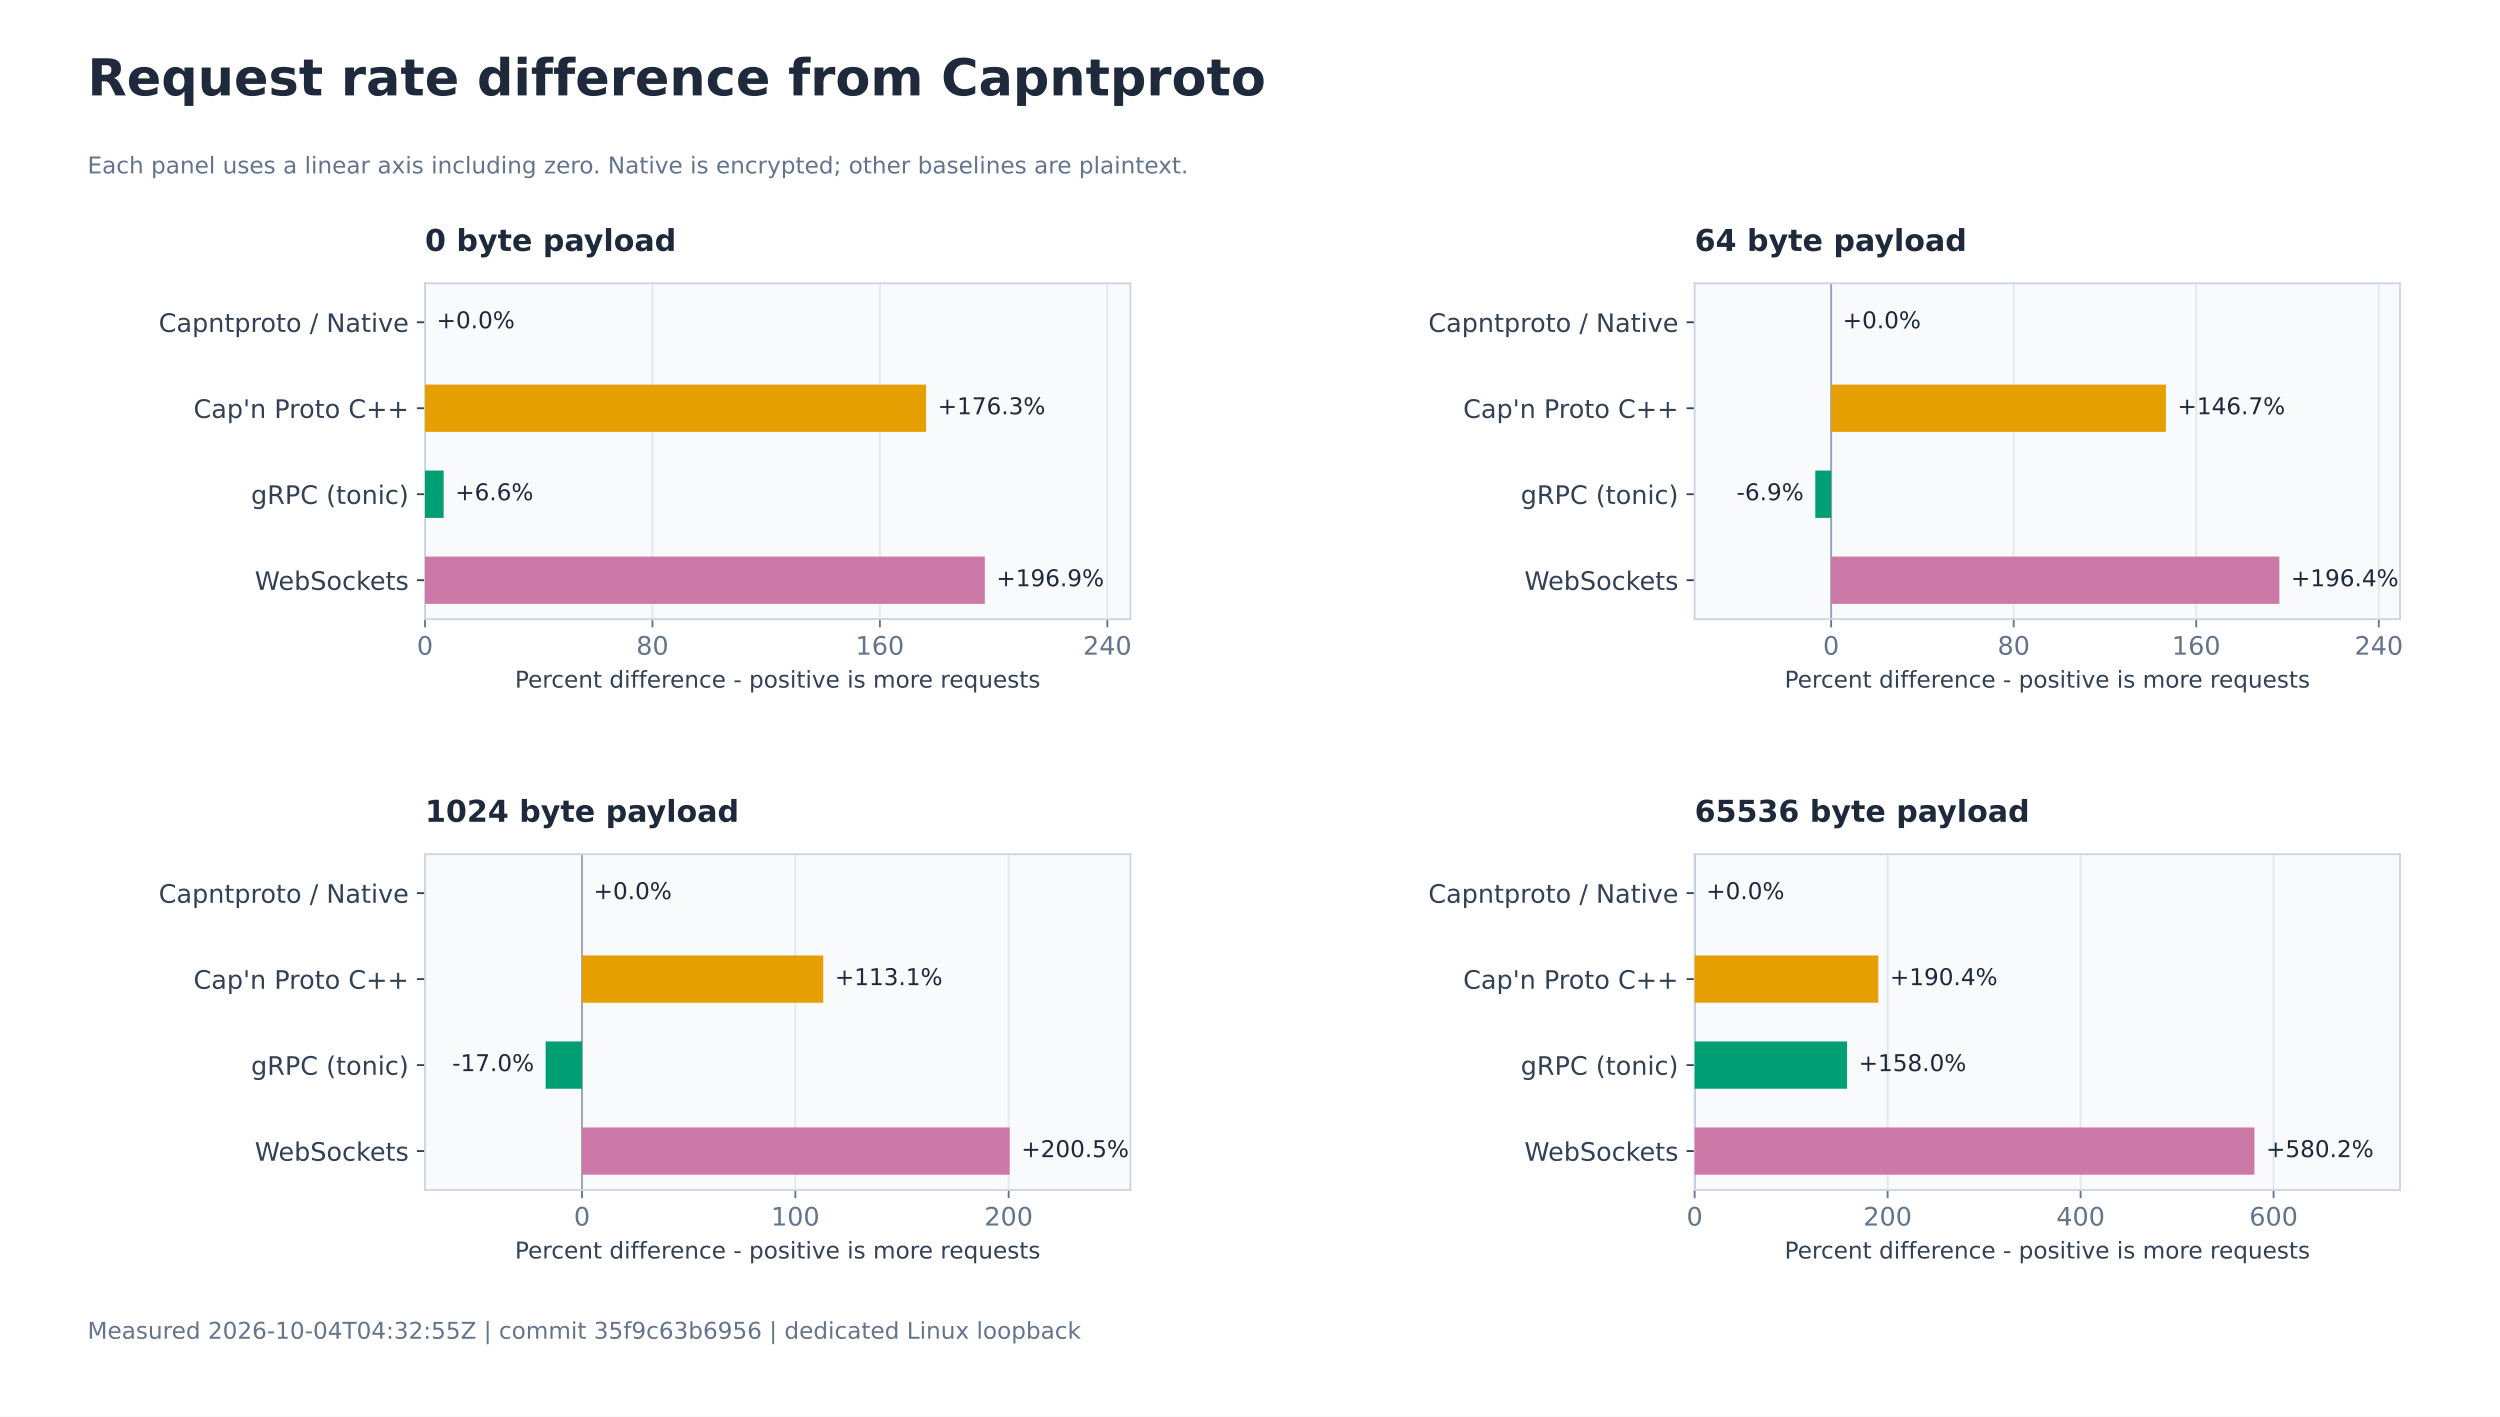
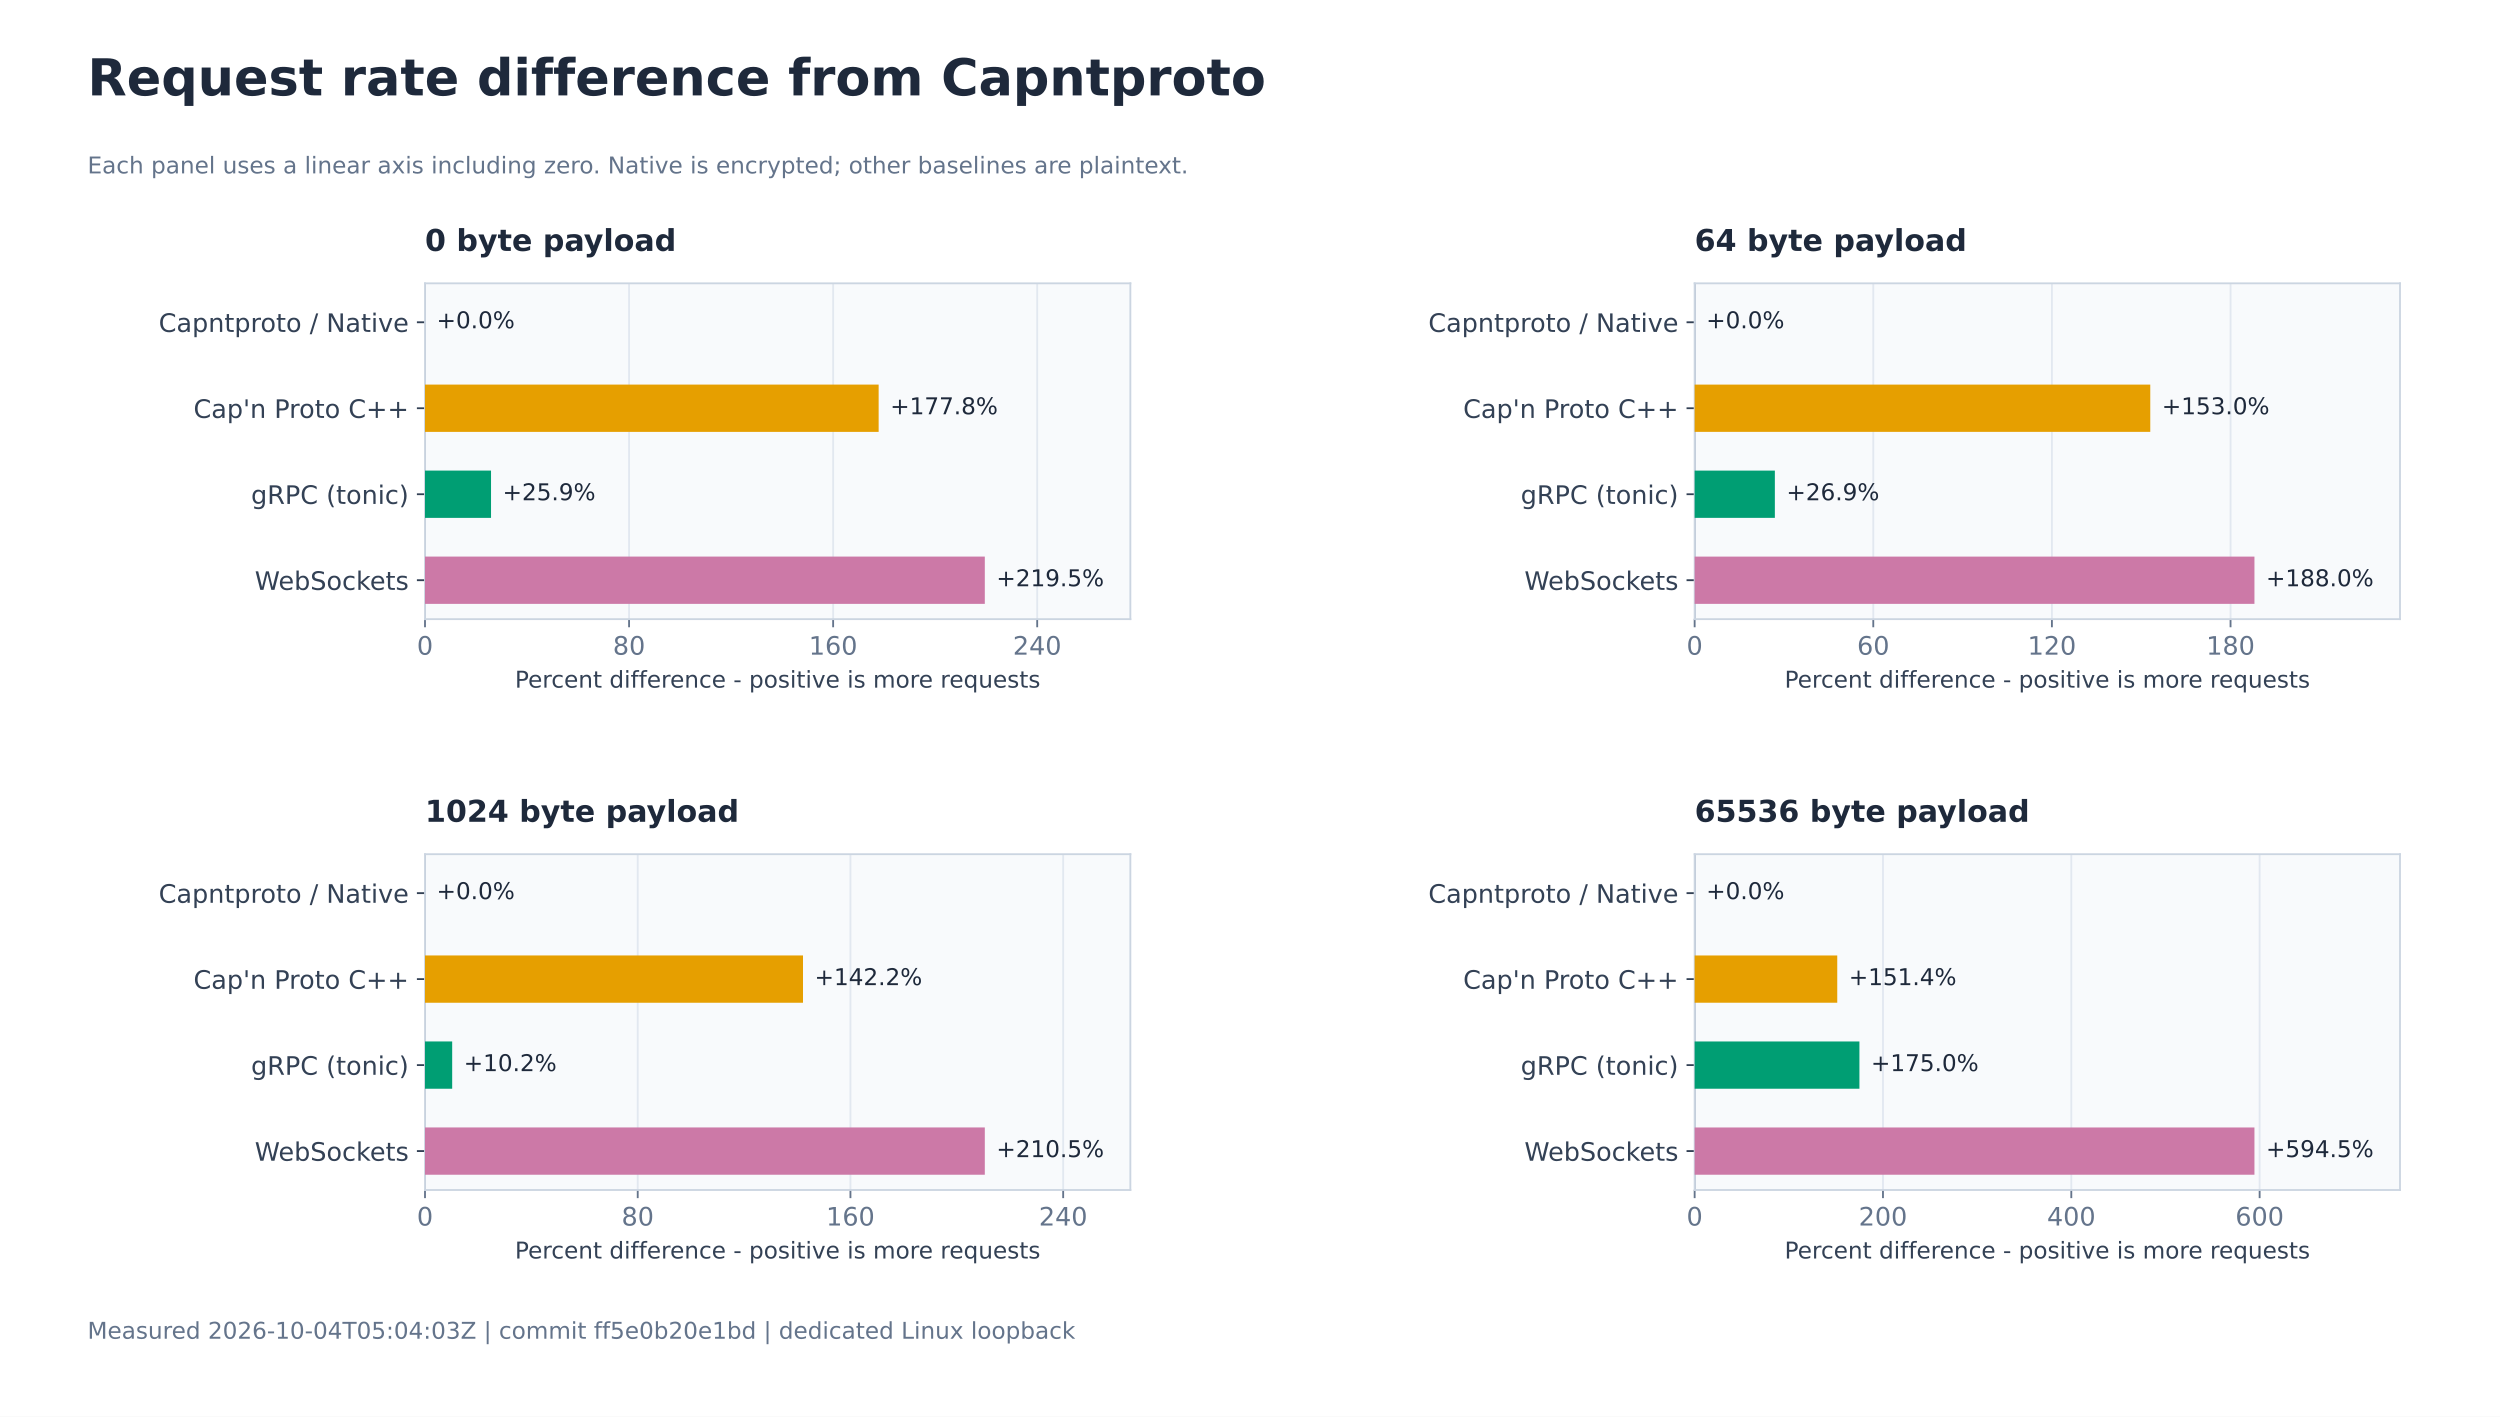
<svg xmlns="http://www.w3.org/2000/svg" xmlns:xlink="http://www.w3.org/1999/xlink" width="1080pt" height="612pt" viewBox="0 0 1080 612" version="1.1">
  <defs>
    <style type="text/css">*{stroke-linejoin: round; stroke-linecap: butt}</style>
  </defs>
  <g id="figure_1">
    <g id="patch_1">
      <path d="M 0 612 L 1080 612 L 1080 0 L 0 0 z " style="fill: #ffffff" />
    </g>
    <g id="axes_1">
      <g id="patch_2">
        <path d="M 183.6 267.467 L 488.314 267.467 L 488.314 122.4 L 183.6 122.4 z " style="fill: #f8fafc" />
      </g>
      <g id="matplotlib.axis_1">
        <g id="xtick_1">
          <g id="line2d_1">
            <path d="M 183.6 267.467 L 183.6 122.4 " clip-path="url(#p0cfa71c729)" style="fill: none; stroke: #e2e8f0; stroke-width: 0.8; stroke-linecap: square" />
          </g>
          <g id="line2d_2">
            <defs>
              <path id="md0d3c5b989" d="M 0 0 L 0 3.5 " style="stroke: #64748b; stroke-width: 0.8" />
            </defs>
            <g>
              <use xlink:href="#md0d3c5b989" x="183.6" y="267.467" style="fill: #64748b; stroke: #64748b; stroke-width: 0.8" />
            </g>
          </g>
          <g id="text_1">
            <text style="font-size: 11px; font-family: 'DejaVu Sans'; text-anchor: middle; fill: #64748b" x="183.6" y="282.824" transform="rotate(-0 183.6 282.8241)">0</text>
          </g>
        </g>
        <g id="xtick_2">
          <g id="line2d_3">
-             <path d="M 281.856 267.467 L 281.856 122.4 " clip-path="url(#p0cfa71c729)" style="fill: none; stroke: #e2e8f0; stroke-width: 0.8; stroke-linecap: square" />
+             <path d="M 271.756 267.467 L 271.756 122.4 " clip-path="url(#p0cfa71c729)" style="fill: none; stroke: #e2e8f0; stroke-width: 0.8; stroke-linecap: square" />
          </g>
          <g id="line2d_4">
            <g>
-               <use xlink:href="#md0d3c5b989" x="281.856" y="267.467" style="fill: #64748b; stroke: #64748b; stroke-width: 0.8" />
+               <use xlink:href="#md0d3c5b989" x="271.756" y="267.467" style="fill: #64748b; stroke: #64748b; stroke-width: 0.8" />
            </g>
          </g>
          <g id="text_2">
-             <text style="font-size: 11px; font-family: 'DejaVu Sans'; text-anchor: middle; fill: #64748b" x="281.856" y="282.824" transform="rotate(-0 281.8561 282.8241)">80</text>
+             <text style="font-size: 11px; font-family: 'DejaVu Sans'; text-anchor: middle; fill: #64748b" x="271.756" y="282.824" transform="rotate(-0 271.7562 282.8241)">80</text>
          </g>
        </g>
        <g id="xtick_3">
          <g id="line2d_5">
-             <path d="M 380.112 267.467 L 380.112 122.4 " clip-path="url(#p0cfa71c729)" style="fill: none; stroke: #e2e8f0; stroke-width: 0.8; stroke-linecap: square" />
+             <path d="M 359.912 267.467 L 359.912 122.4 " clip-path="url(#p0cfa71c729)" style="fill: none; stroke: #e2e8f0; stroke-width: 0.8; stroke-linecap: square" />
          </g>
          <g id="line2d_6">
            <g>
-               <use xlink:href="#md0d3c5b989" x="380.112" y="267.467" style="fill: #64748b; stroke: #64748b; stroke-width: 0.8" />
+               <use xlink:href="#md0d3c5b989" x="359.912" y="267.467" style="fill: #64748b; stroke: #64748b; stroke-width: 0.8" />
            </g>
          </g>
          <g id="text_3">
-             <text style="font-size: 11px; font-family: 'DejaVu Sans'; text-anchor: middle; fill: #64748b" x="380.112" y="282.824" transform="rotate(-0 380.1121 282.8241)">160</text>
+             <text style="font-size: 11px; font-family: 'DejaVu Sans'; text-anchor: middle; fill: #64748b" x="359.912" y="282.824" transform="rotate(-0 359.9123 282.8241)">160</text>
          </g>
        </g>
        <g id="xtick_4">
          <g id="line2d_7">
-             <path d="M 478.368 267.467 L 478.368 122.4 " clip-path="url(#p0cfa71c729)" style="fill: none; stroke: #e2e8f0; stroke-width: 0.8; stroke-linecap: square" />
+             <path d="M 448.069 267.467 L 448.069 122.4 " clip-path="url(#p0cfa71c729)" style="fill: none; stroke: #e2e8f0; stroke-width: 0.8; stroke-linecap: square" />
          </g>
          <g id="line2d_8">
            <g>
-               <use xlink:href="#md0d3c5b989" x="478.368" y="267.467" style="fill: #64748b; stroke: #64748b; stroke-width: 0.8" />
+               <use xlink:href="#md0d3c5b989" x="448.069" y="267.467" style="fill: #64748b; stroke: #64748b; stroke-width: 0.8" />
            </g>
          </g>
          <g id="text_4">
-             <text style="font-size: 11px; font-family: 'DejaVu Sans'; text-anchor: middle; fill: #64748b" x="478.368" y="282.824" transform="rotate(-0 478.3682 282.8241)">240</text>
+             <text style="font-size: 11px; font-family: 'DejaVu Sans'; text-anchor: middle; fill: #64748b" x="448.069" y="282.824" transform="rotate(-0 448.0685 282.8241)">240</text>
          </g>
        </g>
        <g id="text_5">
          <text style="font-size: 10px; font-family: 'DejaVu Sans'; text-anchor: middle; fill: #334155" x="335.957" y="297.065" transform="rotate(-0 335.9571 297.0651)">Percent difference - positive is more requests</text>
        </g>
      </g>
      <g id="matplotlib.axis_2">
        <g id="ytick_1">
          <g id="line2d_9">
            <defs>
              <path id="m27e6ce2fef" d="M 0 0 L -3.5 0 " style="stroke: #334155; stroke-width: 0.8" />
            </defs>
            <g>
              <use xlink:href="#m27e6ce2fef" x="183.6" y="139.21" style="fill: #334155; stroke: #334155; stroke-width: 0.8" />
            </g>
          </g>
          <g id="text_6">
            <text style="font-size: 11px; font-family: 'DejaVu Sans'; text-anchor: end; fill: #334155" x="176.6" y="143.389" transform="rotate(-0 176.6 143.389)">Capntproto / Native</text>
          </g>
        </g>
        <g id="ytick_2">
          <g id="line2d_10">
            <g>
              <use xlink:href="#m27e6ce2fef" x="183.6" y="176.359" style="fill: #334155; stroke: #334155; stroke-width: 0.8" />
            </g>
          </g>
          <g id="text_7">
            <text style="font-size: 11px; font-family: 'DejaVu Sans'; text-anchor: end; fill: #334155" x="176.6" y="180.538" transform="rotate(-0 176.6 180.5376)">Cap'n Proto C++</text>
          </g>
        </g>
        <g id="ytick_3">
          <g id="line2d_11">
            <g>
              <use xlink:href="#m27e6ce2fef" x="183.6" y="213.508" style="fill: #334155; stroke: #334155; stroke-width: 0.8" />
            </g>
          </g>
          <g id="text_8">
            <text style="font-size: 11px; font-family: 'DejaVu Sans'; text-anchor: end; fill: #334155" x="176.6" y="217.687" transform="rotate(-0 176.6 217.687)">gRPC (tonic)</text>
          </g>
        </g>
        <g id="ytick_4">
          <g id="line2d_12">
            <g>
              <use xlink:href="#m27e6ce2fef" x="183.6" y="250.657" style="fill: #334155; stroke: #334155; stroke-width: 0.8" />
            </g>
          </g>
          <g id="text_9">
            <text style="font-size: 11px; font-family: 'DejaVu Sans'; text-anchor: end; fill: #334155" x="176.6" y="254.836" transform="rotate(-0 176.6 254.8359)">WebSockets</text>
          </g>
        </g>
      </g>
      <g id="line2d_13">
        <path d="M 183.6 267.467 L 183.6 122.4 " clip-path="url(#p0cfa71c729)" style="fill: none; stroke: #94a3b8; stroke-width: 0.8; stroke-linecap: square" />
      </g>
      <g id="patch_3">
        <path d="M 183.6 267.467 L 183.6 122.4 " style="fill: none; stroke: #cbd5e1; stroke-width: 0.8; stroke-linejoin: miter; stroke-linecap: square" />
      </g>
      <g id="patch_4">
        <path d="M 488.314 267.467 L 488.314 122.4 " style="fill: none; stroke: #cbd5e1; stroke-width: 0.8; stroke-linejoin: miter; stroke-linecap: square" />
      </g>
      <g id="patch_5">
        <path d="M 183.6 267.467 L 488.314 267.467 " style="fill: none; stroke: #cbd5e1; stroke-width: 0.8; stroke-linejoin: miter; stroke-linecap: square" />
      </g>
      <g id="patch_6">
        <path d="M 183.6 122.4 L 488.314 122.4 " style="fill: none; stroke: #cbd5e1; stroke-width: 0.8; stroke-linejoin: miter; stroke-linecap: square" />
      </g>
      <g id="patch_7">
        <path d="M 183.6 128.994 L 183.6 128.994 L 183.6 149.426 L 183.6 149.426 z " clip-path="url(#p0cfa71c729)" style="fill: #0868d4" />
      </g>
      <g id="text_10">
        <text style="font-size: 10px; font-family: 'DejaVu Sans'; text-anchor: start; fill: #1e293b" x="188.6" y="141.808" transform="rotate(-0 188.6 141.8076)">+0.0%</text>
      </g>
      <g id="patch_8">
-         <path d="M 183.6 166.143 L 400.081 166.143 L 400.081 186.575 L 183.6 186.575 z " clip-path="url(#p0cfa71c729)" style="fill: #e69f00" />
+         <path d="M 183.6 166.143 L 379.574 166.143 L 379.574 186.575 L 183.6 186.575 z " clip-path="url(#p0cfa71c729)" style="fill: #e69f00" />
      </g>
      <g id="text_11">
-         <text style="font-size: 10px; font-family: 'DejaVu Sans'; text-anchor: start; fill: #1e293b" x="405.081" y="178.957" transform="rotate(-0 405.0807 178.9565)">+176.3%</text>
+         <text style="font-size: 10px; font-family: 'DejaVu Sans'; text-anchor: start; fill: #1e293b" x="384.574" y="178.957" transform="rotate(-0 384.5743 178.9565)">+177.8%</text>
      </g>
      <g id="patch_9">
-         <path d="M 183.6 203.292 L 191.653 203.292 L 191.653 223.724 L 183.6 223.724 z " clip-path="url(#p0cfa71c729)" style="fill: #009e73" />
+         <path d="M 183.6 203.292 L 212.124 203.292 L 212.124 223.724 L 183.6 223.724 z " clip-path="url(#p0cfa71c729)" style="fill: #009e73" />
      </g>
      <g id="text_12">
-         <text style="font-size: 10px; font-family: 'DejaVu Sans'; text-anchor: start; fill: #1e293b" x="196.653" y="216.105" transform="rotate(-0 196.6531 216.1055)">+6.6%</text>
+         <text style="font-size: 10px; font-family: 'DejaVu Sans'; text-anchor: start; fill: #1e293b" x="217.124" y="216.105" transform="rotate(-0 217.1237 216.1055)">+25.9%</text>
      </g>
      <g id="patch_10">
        <path d="M 183.6 240.441 L 425.437 240.441 L 425.437 260.873 L 183.6 260.873 z " clip-path="url(#p0cfa71c729)" style="fill: #cc79a7" />
      </g>
      <g id="text_13">
-         <text style="font-size: 10px; font-family: 'DejaVu Sans'; text-anchor: start; fill: #1e293b" x="430.437" y="253.254" transform="rotate(-0 430.4367 253.2544)">+196.9%</text>
+         <text style="font-size: 10px; font-family: 'DejaVu Sans'; text-anchor: start; fill: #1e293b" x="430.437" y="253.254" transform="rotate(-0 430.4367 253.2544)">+219.5%</text>
      </g>
      <g id="text_14">
        <text style="font-weight: 700; font-size: 13px; font-family: 'DejaVu Sans'; text-anchor: start; fill: #1e293b" x="183.6" y="108.4" transform="rotate(-0 183.6 108.4)">0 byte payload</text>
      </g>
    </g>
    <g id="axes_2">
      <g id="patch_11">
        <path d="M 732.086 267.467 L 1036.8 267.467 L 1036.8 122.4 L 732.086 122.4 z " style="fill: #f8fafc" />
      </g>
      <g id="matplotlib.axis_3">
        <g id="xtick_5">
          <g id="line2d_14">
-             <path d="M 791.049 267.467 L 791.049 122.4 " clip-path="url(#padd5ec7564)" style="fill: none; stroke: #e2e8f0; stroke-width: 0.8; stroke-linecap: square" />
+             <path d="M 732.086 267.467 L 732.086 122.4 " clip-path="url(#padd5ec7564)" style="fill: none; stroke: #e2e8f0; stroke-width: 0.8; stroke-linecap: square" />
          </g>
          <g id="line2d_15">
            <g>
-               <use xlink:href="#md0d3c5b989" x="791.049" y="267.467" style="fill: #64748b; stroke: #64748b; stroke-width: 0.8" />
+               <use xlink:href="#md0d3c5b989" x="732.086" y="267.467" style="fill: #64748b; stroke: #64748b; stroke-width: 0.8" />
            </g>
          </g>
          <g id="text_15">
-             <text style="font-size: 11px; font-family: 'DejaVu Sans'; text-anchor: middle; fill: #64748b" x="791.049" y="282.824" transform="rotate(-0 791.0495 282.8241)">0</text>
+             <text style="font-size: 11px; font-family: 'DejaVu Sans'; text-anchor: middle; fill: #64748b" x="732.086" y="282.824" transform="rotate(-0 732.0857 282.8241)">0</text>
          </g>
        </g>
        <g id="xtick_6">
          <g id="line2d_16">
-             <path d="M 869.914 267.467 L 869.914 122.4 " clip-path="url(#padd5ec7564)" style="fill: none; stroke: #e2e8f0; stroke-width: 0.8; stroke-linecap: square" />
+             <path d="M 809.256 267.467 L 809.256 122.4 " clip-path="url(#padd5ec7564)" style="fill: none; stroke: #e2e8f0; stroke-width: 0.8; stroke-linecap: square" />
          </g>
          <g id="line2d_17">
            <g>
-               <use xlink:href="#md0d3c5b989" x="869.914" y="267.467" style="fill: #64748b; stroke: #64748b; stroke-width: 0.8" />
+               <use xlink:href="#md0d3c5b989" x="809.256" y="267.467" style="fill: #64748b; stroke: #64748b; stroke-width: 0.8" />
            </g>
          </g>
          <g id="text_16">
-             <text style="font-size: 11px; font-family: 'DejaVu Sans'; text-anchor: middle; fill: #64748b" x="869.914" y="282.824" transform="rotate(-0 869.9135 282.8241)">80</text>
+             <text style="font-size: 11px; font-family: 'DejaVu Sans'; text-anchor: middle; fill: #64748b" x="809.256" y="282.824" transform="rotate(-0 809.2557 282.8241)">60</text>
          </g>
        </g>
        <g id="xtick_7">
          <g id="line2d_18">
-             <path d="M 948.778 267.467 L 948.778 122.4 " clip-path="url(#padd5ec7564)" style="fill: none; stroke: #e2e8f0; stroke-width: 0.8; stroke-linecap: square" />
+             <path d="M 886.426 267.467 L 886.426 122.4 " clip-path="url(#padd5ec7564)" style="fill: none; stroke: #e2e8f0; stroke-width: 0.8; stroke-linecap: square" />
          </g>
          <g id="line2d_19">
            <g>
-               <use xlink:href="#md0d3c5b989" x="948.778" y="267.467" style="fill: #64748b; stroke: #64748b; stroke-width: 0.8" />
+               <use xlink:href="#md0d3c5b989" x="886.426" y="267.467" style="fill: #64748b; stroke: #64748b; stroke-width: 0.8" />
            </g>
          </g>
          <g id="text_17">
-             <text style="font-size: 11px; font-family: 'DejaVu Sans'; text-anchor: middle; fill: #64748b" x="948.778" y="282.824" transform="rotate(-0 948.7776 282.8241)">160</text>
+             <text style="font-size: 11px; font-family: 'DejaVu Sans'; text-anchor: middle; fill: #64748b" x="886.426" y="282.824" transform="rotate(-0 886.4257 282.8241)">120</text>
          </g>
        </g>
        <g id="xtick_8">
          <g id="line2d_20">
-             <path d="M 1027.642 267.467 L 1027.642 122.4 " clip-path="url(#padd5ec7564)" style="fill: none; stroke: #e2e8f0; stroke-width: 0.8; stroke-linecap: square" />
+             <path d="M 963.596 267.467 L 963.596 122.4 " clip-path="url(#padd5ec7564)" style="fill: none; stroke: #e2e8f0; stroke-width: 0.8; stroke-linecap: square" />
          </g>
          <g id="line2d_21">
            <g>
-               <use xlink:href="#md0d3c5b989" x="1027.642" y="267.467" style="fill: #64748b; stroke: #64748b; stroke-width: 0.8" />
+               <use xlink:href="#md0d3c5b989" x="963.596" y="267.467" style="fill: #64748b; stroke: #64748b; stroke-width: 0.8" />
            </g>
          </g>
          <g id="text_18">
-             <text style="font-size: 11px; font-family: 'DejaVu Sans'; text-anchor: middle; fill: #64748b" x="1027.642" y="282.824" transform="rotate(-0 1027.642 282.8241)">240</text>
+             <text style="font-size: 11px; font-family: 'DejaVu Sans'; text-anchor: middle; fill: #64748b" x="963.596" y="282.824" transform="rotate(-0 963.5956 282.8241)">180</text>
          </g>
        </g>
        <g id="text_19">
          <text style="font-size: 10px; font-family: 'DejaVu Sans'; text-anchor: middle; fill: #334155" x="884.443" y="297.065" transform="rotate(-0 884.4429 297.0651)">Percent difference - positive is more requests</text>
        </g>
      </g>
      <g id="matplotlib.axis_4">
        <g id="ytick_5">
          <g id="line2d_22">
            <g>
              <use xlink:href="#m27e6ce2fef" x="732.086" y="139.21" style="fill: #334155; stroke: #334155; stroke-width: 0.8" />
            </g>
          </g>
          <g id="text_20">
            <text style="font-size: 11px; font-family: 'DejaVu Sans'; text-anchor: end; fill: #334155" x="725.086" y="143.389" transform="rotate(-0 725.0857 143.389)">Capntproto / Native</text>
          </g>
        </g>
        <g id="ytick_6">
          <g id="line2d_23">
            <g>
              <use xlink:href="#m27e6ce2fef" x="732.086" y="176.359" style="fill: #334155; stroke: #334155; stroke-width: 0.8" />
            </g>
          </g>
          <g id="text_21">
            <text style="font-size: 11px; font-family: 'DejaVu Sans'; text-anchor: end; fill: #334155" x="725.086" y="180.538" transform="rotate(-0 725.0857 180.5376)">Cap'n Proto C++</text>
          </g>
        </g>
        <g id="ytick_7">
          <g id="line2d_24">
            <g>
              <use xlink:href="#m27e6ce2fef" x="732.086" y="213.508" style="fill: #334155; stroke: #334155; stroke-width: 0.8" />
            </g>
          </g>
          <g id="text_22">
            <text style="font-size: 11px; font-family: 'DejaVu Sans'; text-anchor: end; fill: #334155" x="725.086" y="217.687" transform="rotate(-0 725.0857 217.687)">gRPC (tonic)</text>
          </g>
        </g>
        <g id="ytick_8">
          <g id="line2d_25">
            <g>
              <use xlink:href="#m27e6ce2fef" x="732.086" y="250.657" style="fill: #334155; stroke: #334155; stroke-width: 0.8" />
            </g>
          </g>
          <g id="text_23">
            <text style="font-size: 11px; font-family: 'DejaVu Sans'; text-anchor: end; fill: #334155" x="725.086" y="254.836" transform="rotate(-0 725.0857 254.8359)">WebSockets</text>
          </g>
        </g>
      </g>
      <g id="line2d_26">
-         <path d="M 791.049 267.467 L 791.049 122.4 " clip-path="url(#padd5ec7564)" style="fill: none; stroke: #94a3b8; stroke-width: 0.8; stroke-linecap: square" />
+         <path d="M 732.086 267.467 L 732.086 122.4 " clip-path="url(#padd5ec7564)" style="fill: none; stroke: #94a3b8; stroke-width: 0.8; stroke-linecap: square" />
      </g>
      <g id="patch_12">
        <path d="M 732.086 267.467 L 732.086 122.4 " style="fill: none; stroke: #cbd5e1; stroke-width: 0.8; stroke-linejoin: miter; stroke-linecap: square" />
      </g>
      <g id="patch_13">
        <path d="M 1036.8 267.467 L 1036.8 122.4 " style="fill: none; stroke: #cbd5e1; stroke-width: 0.8; stroke-linejoin: miter; stroke-linecap: square" />
      </g>
      <g id="patch_14">
        <path d="M 732.086 267.467 L 1036.8 267.467 " style="fill: none; stroke: #cbd5e1; stroke-width: 0.8; stroke-linejoin: miter; stroke-linecap: square" />
      </g>
      <g id="patch_15">
        <path d="M 732.086 122.4 L 1036.8 122.4 " style="fill: none; stroke: #cbd5e1; stroke-width: 0.8; stroke-linejoin: miter; stroke-linecap: square" />
      </g>
      <g id="patch_16">
-         <path d="M 791.049 128.994 L 791.049 128.994 L 791.049 149.426 L 791.049 149.426 z " clip-path="url(#padd5ec7564)" style="fill: #0868d4" />
+         <path d="M 732.086 128.994 L 732.086 128.994 L 732.086 149.426 L 732.086 149.426 z " clip-path="url(#padd5ec7564)" style="fill: #0868d4" />
      </g>
      <g id="text_24">
-         <text style="font-size: 10px; font-family: 'DejaVu Sans'; text-anchor: start; fill: #1e293b" x="796.049" y="141.808" transform="rotate(-0 796.0495 141.8076)">+0.0%</text>
+         <text style="font-size: 10px; font-family: 'DejaVu Sans'; text-anchor: start; fill: #1e293b" x="737.086" y="141.808" transform="rotate(-0 737.0857 141.8076)">+0.0%</text>
      </g>
      <g id="patch_17">
-         <path d="M 791.049 166.143 L 935.667 166.143 L 935.667 186.575 L 791.049 186.575 z " clip-path="url(#padd5ec7564)" style="fill: #e69f00" />
+         <path d="M 732.086 166.143 L 928.918 166.143 L 928.918 186.575 L 732.086 186.575 z " clip-path="url(#padd5ec7564)" style="fill: #e69f00" />
      </g>
      <g id="text_25">
-         <text style="font-size: 10px; font-family: 'DejaVu Sans'; text-anchor: start; fill: #1e293b" x="940.667" y="178.957" transform="rotate(-0 940.6667 178.9565)">+146.7%</text>
+         <text style="font-size: 10px; font-family: 'DejaVu Sans'; text-anchor: start; fill: #1e293b" x="933.918" y="178.957" transform="rotate(-0 933.9183 178.9565)">+153.0%</text>
      </g>
      <g id="patch_18">
-         <path d="M 791.049 203.292 L 784.208 203.292 L 784.208 223.724 L 791.049 223.724 z " clip-path="url(#padd5ec7564)" style="fill: #009e73" />
+         <path d="M 732.086 203.292 L 766.74 203.292 L 766.74 223.724 L 732.086 223.724 z " clip-path="url(#padd5ec7564)" style="fill: #009e73" />
      </g>
      <g id="text_26">
-         <text style="font-size: 10px; font-family: 'DejaVu Sans'; text-anchor: end; fill: #1e293b" x="779.208" y="216.105" transform="rotate(-0 779.2079 216.1055)">-6.9%</text>
+         <text style="font-size: 10px; font-family: 'DejaVu Sans'; text-anchor: start; fill: #1e293b" x="771.74" y="216.105" transform="rotate(-0 771.7397 216.1055)">+26.9%</text>
      </g>
      <g id="patch_19">
-         <path d="M 791.049 240.441 L 984.678 240.441 L 984.678 260.873 L 791.049 260.873 z " clip-path="url(#padd5ec7564)" style="fill: #cc79a7" />
+         <path d="M 732.086 240.441 L 973.922 240.441 L 973.922 260.873 L 732.086 260.873 z " clip-path="url(#padd5ec7564)" style="fill: #cc79a7" />
      </g>
      <g id="text_27">
-         <text style="font-size: 10px; font-family: 'DejaVu Sans'; text-anchor: start; fill: #1e293b" x="989.678" y="253.254" transform="rotate(-0 989.6778 253.2544)">+196.4%</text>
+         <text style="font-size: 10px; font-family: 'DejaVu Sans'; text-anchor: start; fill: #1e293b" x="978.922" y="253.254" transform="rotate(-0 978.9224 253.2544)">+188.0%</text>
      </g>
      <g id="text_28">
        <text style="font-weight: 700; font-size: 13px; font-family: 'DejaVu Sans'; text-anchor: start; fill: #1e293b" x="732.086" y="108.4" transform="rotate(-0 732.0857 108.4)">64 byte payload</text>
      </g>
    </g>
    <g id="axes_3">
      <g id="patch_20">
        <path d="M 183.6 514.08 L 488.314 514.08 L 488.314 369.013 L 183.6 369.013 z " style="fill: #f8fafc" />
      </g>
      <g id="matplotlib.axis_5">
        <g id="xtick_9">
          <g id="line2d_27">
-             <path d="M 251.428 514.08 L 251.428 369.013 " clip-path="url(#p8341cd0aa1)" style="fill: none; stroke: #e2e8f0; stroke-width: 0.8; stroke-linecap: square" />
+             <path d="M 183.6 514.08 L 183.6 369.013 " clip-path="url(#p8341cd0aa1)" style="fill: none; stroke: #e2e8f0; stroke-width: 0.8; stroke-linecap: square" />
          </g>
          <g id="line2d_28">
            <g>
-               <use xlink:href="#md0d3c5b989" x="251.428" y="514.08" style="fill: #64748b; stroke: #64748b; stroke-width: 0.8" />
+               <use xlink:href="#md0d3c5b989" x="183.6" y="514.08" style="fill: #64748b; stroke: #64748b; stroke-width: 0.8" />
            </g>
          </g>
          <g id="text_29">
-             <text style="font-size: 11px; font-family: 'DejaVu Sans'; text-anchor: middle; fill: #64748b" x="251.428" y="529.437" transform="rotate(-0 251.4283 529.4374)">0</text>
+             <text style="font-size: 11px; font-family: 'DejaVu Sans'; text-anchor: middle; fill: #64748b" x="183.6" y="529.437" transform="rotate(-0 183.6 529.4374)">0</text>
          </g>
        </g>
        <g id="xtick_10">
          <g id="line2d_29">
-             <path d="M 343.586 514.08 L 343.586 369.013 " clip-path="url(#p8341cd0aa1)" style="fill: none; stroke: #e2e8f0; stroke-width: 0.8; stroke-linecap: square" />
+             <path d="M 275.497 514.08 L 275.497 369.013 " clip-path="url(#p8341cd0aa1)" style="fill: none; stroke: #e2e8f0; stroke-width: 0.8; stroke-linecap: square" />
          </g>
          <g id="line2d_30">
            <g>
-               <use xlink:href="#md0d3c5b989" x="343.586" y="514.08" style="fill: #64748b; stroke: #64748b; stroke-width: 0.8" />
+               <use xlink:href="#md0d3c5b989" x="275.497" y="514.08" style="fill: #64748b; stroke: #64748b; stroke-width: 0.8" />
            </g>
          </g>
          <g id="text_30">
-             <text style="font-size: 11px; font-family: 'DejaVu Sans'; text-anchor: middle; fill: #64748b" x="343.586" y="529.437" transform="rotate(-0 343.5865 529.4374)">100</text>
+             <text style="font-size: 11px; font-family: 'DejaVu Sans'; text-anchor: middle; fill: #64748b" x="275.497" y="529.437" transform="rotate(-0 275.4969 529.4374)">80</text>
          </g>
        </g>
        <g id="xtick_11">
          <g id="line2d_31">
-             <path d="M 435.745 514.08 L 435.745 369.013 " clip-path="url(#p8341cd0aa1)" style="fill: none; stroke: #e2e8f0; stroke-width: 0.8; stroke-linecap: square" />
+             <path d="M 367.394 514.08 L 367.394 369.013 " clip-path="url(#p8341cd0aa1)" style="fill: none; stroke: #e2e8f0; stroke-width: 0.8; stroke-linecap: square" />
          </g>
          <g id="line2d_32">
            <g>
-               <use xlink:href="#md0d3c5b989" x="435.745" y="514.08" style="fill: #64748b; stroke: #64748b; stroke-width: 0.8" />
+               <use xlink:href="#md0d3c5b989" x="367.394" y="514.08" style="fill: #64748b; stroke: #64748b; stroke-width: 0.8" />
            </g>
          </g>
          <g id="text_31">
-             <text style="font-size: 11px; font-family: 'DejaVu Sans'; text-anchor: middle; fill: #64748b" x="435.745" y="529.437" transform="rotate(-0 435.7446 529.4374)">200</text>
-           </g>
-         </g>
-         <g id="text_32">
+             <text style="font-size: 11px; font-family: 'DejaVu Sans'; text-anchor: middle; fill: #64748b" x="367.394" y="529.437" transform="rotate(-0 367.3938 529.4374)">160</text>
+           </g>
+         </g>
+         <g id="xtick_12">
+           <g id="line2d_33">
+             <path d="M 459.291 514.08 L 459.291 369.013 " clip-path="url(#p8341cd0aa1)" style="fill: none; stroke: #e2e8f0; stroke-width: 0.8; stroke-linecap: square" />
+           </g>
+           <g id="line2d_34">
+             <g>
+               <use xlink:href="#md0d3c5b989" x="459.291" y="514.08" style="fill: #64748b; stroke: #64748b; stroke-width: 0.8" />
+             </g>
+           </g>
+           <g id="text_32">
+             <text style="font-size: 11px; font-family: 'DejaVu Sans'; text-anchor: middle; fill: #64748b" x="459.291" y="529.437" transform="rotate(-0 459.2907 529.4374)">240</text>
+           </g>
+         </g>
+         <g id="text_33">
          <text style="font-size: 10px; font-family: 'DejaVu Sans'; text-anchor: middle; fill: #334155" x="335.957" y="543.678" transform="rotate(-0 335.9571 543.6784)">Percent difference - positive is more requests</text>
        </g>
      </g>
      <g id="matplotlib.axis_6">
        <g id="ytick_9">
-           <g id="line2d_33">
+           <g id="line2d_35">
            <g>
              <use xlink:href="#m27e6ce2fef" x="183.6" y="385.823" style="fill: #334155; stroke: #334155; stroke-width: 0.8" />
            </g>
          </g>
-           <g id="text_33">
+           <g id="text_34">
            <text style="font-size: 11px; font-family: 'DejaVu Sans'; text-anchor: end; fill: #334155" x="176.6" y="390.002" transform="rotate(-0 176.6 390.0024)">Capntproto / Native</text>
          </g>
        </g>
        <g id="ytick_10">
-           <g id="line2d_34">
+           <g id="line2d_36">
            <g>
              <use xlink:href="#m27e6ce2fef" x="183.6" y="422.972" style="fill: #334155; stroke: #334155; stroke-width: 0.8" />
            </g>
          </g>
-           <g id="text_34">
+           <g id="text_35">
            <text style="font-size: 11px; font-family: 'DejaVu Sans'; text-anchor: end; fill: #334155" x="176.6" y="427.151" transform="rotate(-0 176.6 427.1509)">Cap'n Proto C++</text>
          </g>
        </g>
        <g id="ytick_11">
-           <g id="line2d_35">
+           <g id="line2d_37">
            <g>
              <use xlink:href="#m27e6ce2fef" x="183.6" y="460.121" style="fill: #334155; stroke: #334155; stroke-width: 0.8" />
            </g>
          </g>
-           <g id="text_35">
+           <g id="text_36">
            <text style="font-size: 11px; font-family: 'DejaVu Sans'; text-anchor: end; fill: #334155" x="176.6" y="464.3" transform="rotate(-0 176.6 464.3003)">gRPC (tonic)</text>
          </g>
        </g>
        <g id="ytick_12">
-           <g id="line2d_36">
+           <g id="line2d_38">
            <g>
              <use xlink:href="#m27e6ce2fef" x="183.6" y="497.27" style="fill: #334155; stroke: #334155; stroke-width: 0.8" />
            </g>
          </g>
-           <g id="text_36">
+           <g id="text_37">
            <text style="font-size: 11px; font-family: 'DejaVu Sans'; text-anchor: end; fill: #334155" x="176.6" y="501.449" transform="rotate(-0 176.6 501.4492)">WebSockets</text>
          </g>
        </g>
      </g>
-       <g id="line2d_37">
-         <path d="M 251.428 514.08 L 251.428 369.013 " clip-path="url(#p8341cd0aa1)" style="fill: none; stroke: #94a3b8; stroke-width: 0.8; stroke-linecap: square" />
+       <g id="line2d_39">
+         <path d="M 183.6 514.08 L 183.6 369.013 " clip-path="url(#p8341cd0aa1)" style="fill: none; stroke: #94a3b8; stroke-width: 0.8; stroke-linecap: square" />
      </g>
      <g id="patch_21">
        <path d="M 183.6 514.08 L 183.6 369.013 " style="fill: none; stroke: #cbd5e1; stroke-width: 0.8; stroke-linejoin: miter; stroke-linecap: square" />
      </g>
      <g id="patch_22">
        <path d="M 488.314 514.08 L 488.314 369.013 " style="fill: none; stroke: #cbd5e1; stroke-width: 0.8; stroke-linejoin: miter; stroke-linecap: square" />
      </g>
      <g id="patch_23">
        <path d="M 183.6 514.08 L 488.314 514.08 " style="fill: none; stroke: #cbd5e1; stroke-width: 0.8; stroke-linejoin: miter; stroke-linecap: square" />
      </g>
      <g id="patch_24">
        <path d="M 183.6 369.013 L 488.314 369.013 " style="fill: none; stroke: #cbd5e1; stroke-width: 0.8; stroke-linejoin: miter; stroke-linecap: square" />
      </g>
      <g id="patch_25">
-         <path d="M 251.428 375.607 L 251.428 375.607 L 251.428 396.039 L 251.428 396.039 z " clip-path="url(#p8341cd0aa1)" style="fill: #0868d4" />
-       </g>
-       <g id="text_37">
-         <text style="font-size: 10px; font-family: 'DejaVu Sans'; text-anchor: start; fill: #1e293b" x="256.428" y="388.421" transform="rotate(-0 256.4283 388.4209)">+0.0%</text>
+         <path d="M 183.6 375.607 L 183.6 375.607 L 183.6 396.039 L 183.6 396.039 z " clip-path="url(#p8341cd0aa1)" style="fill: #0868d4" />
+       </g>
+       <g id="text_38">
+         <text style="font-size: 10px; font-family: 'DejaVu Sans'; text-anchor: start; fill: #1e293b" x="188.6" y="388.421" transform="rotate(-0 188.6 388.4209)">+0.0%</text>
      </g>
      <g id="patch_26">
-         <path d="M 251.428 412.756 L 355.663 412.756 L 355.663 433.188 L 251.428 433.188 z " clip-path="url(#p8341cd0aa1)" style="fill: #e69f00" />
-       </g>
-       <g id="text_38">
-         <text style="font-size: 10px; font-family: 'DejaVu Sans'; text-anchor: start; fill: #1e293b" x="360.663" y="425.57" transform="rotate(-0 360.6631 425.5698)">+113.1%</text>
+         <path d="M 183.6 412.756 L 346.898 412.756 L 346.898 433.188 L 183.6 433.188 z " clip-path="url(#p8341cd0aa1)" style="fill: #e69f00" />
+       </g>
+       <g id="text_39">
+         <text style="font-size: 10px; font-family: 'DejaVu Sans'; text-anchor: start; fill: #1e293b" x="351.898" y="425.57" transform="rotate(-0 351.8979 425.5698)">+142.2%</text>
      </g>
      <g id="patch_27">
-         <path d="M 251.428 449.905 L 235.722 449.905 L 235.722 470.337 L 251.428 470.337 z " clip-path="url(#p8341cd0aa1)" style="fill: #009e73" />
-       </g>
-       <g id="text_39">
-         <text style="font-size: 10px; font-family: 'DejaVu Sans'; text-anchor: end; fill: #1e293b" x="230.722" y="462.719" transform="rotate(-0 230.7222 462.7188)">-17.0%</text>
+         <path d="M 183.6 449.905 L 195.344 449.905 L 195.344 470.337 L 183.6 470.337 z " clip-path="url(#p8341cd0aa1)" style="fill: #009e73" />
+       </g>
+       <g id="text_40">
+         <text style="font-size: 10px; font-family: 'DejaVu Sans'; text-anchor: start; fill: #1e293b" x="200.344" y="462.719" transform="rotate(-0 200.3445 462.7188)">+10.2%</text>
      </g>
      <g id="patch_28">
-         <path d="M 251.428 487.054 L 436.192 487.054 L 436.192 507.486 L 251.428 507.486 z " clip-path="url(#p8341cd0aa1)" style="fill: #cc79a7" />
-       </g>
-       <g id="text_40">
-         <text style="font-size: 10px; font-family: 'DejaVu Sans'; text-anchor: start; fill: #1e293b" x="441.192" y="499.868" transform="rotate(-0 441.1921 499.8678)">+200.5%</text>
+         <path d="M 183.6 487.054 L 425.437 487.054 L 425.437 507.486 L 183.6 507.486 z " clip-path="url(#p8341cd0aa1)" style="fill: #cc79a7" />
      </g>
      <g id="text_41">
+         <text style="font-size: 10px; font-family: 'DejaVu Sans'; text-anchor: start; fill: #1e293b" x="430.437" y="499.868" transform="rotate(-0 430.4367 499.8678)">+210.5%</text>
+       </g>
+       <g id="text_42">
        <text style="font-weight: 700; font-size: 13px; font-family: 'DejaVu Sans'; text-anchor: start; fill: #1e293b" x="183.6" y="355.013" transform="rotate(-0 183.6 355.0133)">1024 byte payload</text>
      </g>
    </g>
    <g id="axes_4">
      <g id="patch_29">
        <path d="M 732.086 514.08 L 1036.8 514.08 L 1036.8 369.013 L 732.086 369.013 z " style="fill: #f8fafc" />
      </g>
      <g id="matplotlib.axis_7">
-         <g id="xtick_12">
-           <g id="line2d_38">
-             <path d="M 732.086 514.08 L 732.086 369.013 " clip-path="url(#pae717a11ae)" style="fill: none; stroke: #e2e8f0; stroke-width: 0.8; stroke-linecap: square" />
-           </g>
-           <g id="line2d_39">
-             <g>
-               <use xlink:href="#md0d3c5b989" x="732.086" y="514.08" style="fill: #64748b; stroke: #64748b; stroke-width: 0.8" />
-             </g>
-           </g>
-           <g id="text_42">
-             <text style="font-size: 11px; font-family: 'DejaVu Sans'; text-anchor: middle; fill: #64748b" x="732.086" y="529.437" transform="rotate(-0 732.0857 529.4374)">0</text>
-           </g>
-         </g>
        <g id="xtick_13">
          <g id="line2d_40">
-             <path d="M 815.454 514.08 L 815.454 369.013 " clip-path="url(#pae717a11ae)" style="fill: none; stroke: #e2e8f0; stroke-width: 0.8; stroke-linecap: square" />
+             <path d="M 732.086 514.08 L 732.086 369.013 " clip-path="url(#pae717a11ae)" style="fill: none; stroke: #e2e8f0; stroke-width: 0.8; stroke-linecap: square" />
          </g>
          <g id="line2d_41">
            <g>
-               <use xlink:href="#md0d3c5b989" x="815.454" y="514.08" style="fill: #64748b; stroke: #64748b; stroke-width: 0.8" />
+               <use xlink:href="#md0d3c5b989" x="732.086" y="514.08" style="fill: #64748b; stroke: #64748b; stroke-width: 0.8" />
            </g>
          </g>
          <g id="text_43">
-             <text style="font-size: 11px; font-family: 'DejaVu Sans'; text-anchor: middle; fill: #64748b" x="815.454" y="529.437" transform="rotate(-0 815.4536 529.4374)">200</text>
+             <text style="font-size: 11px; font-family: 'DejaVu Sans'; text-anchor: middle; fill: #64748b" x="732.086" y="529.437" transform="rotate(-0 732.0857 529.4374)">0</text>
          </g>
        </g>
        <g id="xtick_14">
          <g id="line2d_42">
-             <path d="M 898.821 514.08 L 898.821 369.013 " clip-path="url(#pae717a11ae)" style="fill: none; stroke: #e2e8f0; stroke-width: 0.8; stroke-linecap: square" />
+             <path d="M 813.444 514.08 L 813.444 369.013 " clip-path="url(#pae717a11ae)" style="fill: none; stroke: #e2e8f0; stroke-width: 0.8; stroke-linecap: square" />
          </g>
          <g id="line2d_43">
            <g>
-               <use xlink:href="#md0d3c5b989" x="898.821" y="514.08" style="fill: #64748b; stroke: #64748b; stroke-width: 0.8" />
+               <use xlink:href="#md0d3c5b989" x="813.444" y="514.08" style="fill: #64748b; stroke: #64748b; stroke-width: 0.8" />
            </g>
          </g>
          <g id="text_44">
-             <text style="font-size: 11px; font-family: 'DejaVu Sans'; text-anchor: middle; fill: #64748b" x="898.821" y="529.437" transform="rotate(-0 898.8215 529.4374)">400</text>
+             <text style="font-size: 11px; font-family: 'DejaVu Sans'; text-anchor: middle; fill: #64748b" x="813.444" y="529.437" transform="rotate(-0 813.4439 529.4374)">200</text>
          </g>
        </g>
        <g id="xtick_15">
          <g id="line2d_44">
-             <path d="M 982.189 514.08 L 982.189 369.013 " clip-path="url(#pae717a11ae)" style="fill: none; stroke: #e2e8f0; stroke-width: 0.8; stroke-linecap: square" />
+             <path d="M 894.802 514.08 L 894.802 369.013 " clip-path="url(#pae717a11ae)" style="fill: none; stroke: #e2e8f0; stroke-width: 0.8; stroke-linecap: square" />
          </g>
          <g id="line2d_45">
            <g>
-               <use xlink:href="#md0d3c5b989" x="982.189" y="514.08" style="fill: #64748b; stroke: #64748b; stroke-width: 0.8" />
+               <use xlink:href="#md0d3c5b989" x="894.802" y="514.08" style="fill: #64748b; stroke: #64748b; stroke-width: 0.8" />
            </g>
          </g>
          <g id="text_45">
-             <text style="font-size: 11px; font-family: 'DejaVu Sans'; text-anchor: middle; fill: #64748b" x="982.189" y="529.437" transform="rotate(-0 982.1894 529.4374)">600</text>
-           </g>
-         </g>
-         <g id="text_46">
+             <text style="font-size: 11px; font-family: 'DejaVu Sans'; text-anchor: middle; fill: #64748b" x="894.802" y="529.437" transform="rotate(-0 894.802 529.4374)">400</text>
+           </g>
+         </g>
+         <g id="xtick_16">
+           <g id="line2d_46">
+             <path d="M 976.16 514.08 L 976.16 369.013 " clip-path="url(#pae717a11ae)" style="fill: none; stroke: #e2e8f0; stroke-width: 0.8; stroke-linecap: square" />
+           </g>
+           <g id="line2d_47">
+             <g>
+               <use xlink:href="#md0d3c5b989" x="976.16" y="514.08" style="fill: #64748b; stroke: #64748b; stroke-width: 0.8" />
+             </g>
+           </g>
+           <g id="text_46">
+             <text style="font-size: 11px; font-family: 'DejaVu Sans'; text-anchor: middle; fill: #64748b" x="976.16" y="529.437" transform="rotate(-0 976.1602 529.4374)">600</text>
+           </g>
+         </g>
+         <g id="text_47">
          <text style="font-size: 10px; font-family: 'DejaVu Sans'; text-anchor: middle; fill: #334155" x="884.443" y="543.678" transform="rotate(-0 884.4429 543.6784)">Percent difference - positive is more requests</text>
        </g>
      </g>
      <g id="matplotlib.axis_8">
        <g id="ytick_13">
-           <g id="line2d_46">
+           <g id="line2d_48">
            <g>
              <use xlink:href="#m27e6ce2fef" x="732.086" y="385.823" style="fill: #334155; stroke: #334155; stroke-width: 0.8" />
            </g>
          </g>
-           <g id="text_47">
+           <g id="text_48">
            <text style="font-size: 11px; font-family: 'DejaVu Sans'; text-anchor: end; fill: #334155" x="725.086" y="390.002" transform="rotate(-0 725.0857 390.0024)">Capntproto / Native</text>
          </g>
        </g>
        <g id="ytick_14">
-           <g id="line2d_47">
+           <g id="line2d_49">
            <g>
              <use xlink:href="#m27e6ce2fef" x="732.086" y="422.972" style="fill: #334155; stroke: #334155; stroke-width: 0.8" />
            </g>
          </g>
-           <g id="text_48">
+           <g id="text_49">
            <text style="font-size: 11px; font-family: 'DejaVu Sans'; text-anchor: end; fill: #334155" x="725.086" y="427.151" transform="rotate(-0 725.0857 427.1509)">Cap'n Proto C++</text>
          </g>
        </g>
        <g id="ytick_15">
-           <g id="line2d_48">
+           <g id="line2d_50">
            <g>
              <use xlink:href="#m27e6ce2fef" x="732.086" y="460.121" style="fill: #334155; stroke: #334155; stroke-width: 0.8" />
            </g>
          </g>
-           <g id="text_49">
+           <g id="text_50">
            <text style="font-size: 11px; font-family: 'DejaVu Sans'; text-anchor: end; fill: #334155" x="725.086" y="464.3" transform="rotate(-0 725.0857 464.3003)">gRPC (tonic)</text>
          </g>
        </g>
        <g id="ytick_16">
-           <g id="line2d_49">
+           <g id="line2d_51">
            <g>
              <use xlink:href="#m27e6ce2fef" x="732.086" y="497.27" style="fill: #334155; stroke: #334155; stroke-width: 0.8" />
            </g>
          </g>
-           <g id="text_50">
+           <g id="text_51">
            <text style="font-size: 11px; font-family: 'DejaVu Sans'; text-anchor: end; fill: #334155" x="725.086" y="501.449" transform="rotate(-0 725.0857 501.4492)">WebSockets</text>
          </g>
        </g>
      </g>
-       <g id="line2d_50">
+       <g id="line2d_52">
        <path d="M 732.086 514.08 L 732.086 369.013 " clip-path="url(#pae717a11ae)" style="fill: none; stroke: #94a3b8; stroke-width: 0.8; stroke-linecap: square" />
      </g>
      <g id="patch_30">
        <path d="M 732.086 514.08 L 732.086 369.013 " style="fill: none; stroke: #cbd5e1; stroke-width: 0.8; stroke-linejoin: miter; stroke-linecap: square" />
      </g>
      <g id="patch_31">
        <path d="M 1036.8 514.08 L 1036.8 369.013 " style="fill: none; stroke: #cbd5e1; stroke-width: 0.8; stroke-linejoin: miter; stroke-linecap: square" />
      </g>
      <g id="patch_32">
        <path d="M 732.086 514.08 L 1036.8 514.08 " style="fill: none; stroke: #cbd5e1; stroke-width: 0.8; stroke-linejoin: miter; stroke-linecap: square" />
      </g>
      <g id="patch_33">
        <path d="M 732.086 369.013 L 1036.8 369.013 " style="fill: none; stroke: #cbd5e1; stroke-width: 0.8; stroke-linejoin: miter; stroke-linecap: square" />
      </g>
      <g id="patch_34">
        <path d="M 732.086 375.607 L 732.086 375.607 L 732.086 396.039 L 732.086 396.039 z " clip-path="url(#pae717a11ae)" style="fill: #0868d4" />
      </g>
-       <g id="text_51">
+       <g id="text_52">
        <text style="font-size: 10px; font-family: 'DejaVu Sans'; text-anchor: start; fill: #1e293b" x="737.086" y="388.421" transform="rotate(-0 737.0857 388.4209)">+0.0%</text>
      </g>
      <g id="patch_35">
-         <path d="M 732.086 412.756 L 811.439 412.756 L 811.439 433.188 L 732.086 433.188 z " clip-path="url(#pae717a11ae)" style="fill: #e69f00" />
-       </g>
-       <g id="text_52">
-         <text style="font-size: 10px; font-family: 'DejaVu Sans'; text-anchor: start; fill: #1e293b" x="816.439" y="425.57" transform="rotate(-0 816.4388 425.5698)">+190.4%</text>
+         <path d="M 732.086 412.756 L 793.694 412.756 L 793.694 433.188 L 732.086 433.188 z " clip-path="url(#pae717a11ae)" style="fill: #e69f00" />
+       </g>
+       <g id="text_53">
+         <text style="font-size: 10px; font-family: 'DejaVu Sans'; text-anchor: start; fill: #1e293b" x="798.694" y="425.57" transform="rotate(-0 798.6938 425.5698)">+151.4%</text>
      </g>
      <g id="patch_36">
-         <path d="M 732.086 449.905 L 797.941 449.905 L 797.941 470.337 L 732.086 470.337 z " clip-path="url(#pae717a11ae)" style="fill: #009e73" />
-       </g>
-       <g id="text_53">
-         <text style="font-size: 10px; font-family: 'DejaVu Sans'; text-anchor: start; fill: #1e293b" x="802.941" y="462.719" transform="rotate(-0 802.9412 462.7188)">+158.0%</text>
+         <path d="M 732.086 449.905 L 803.27 449.905 L 803.27 470.337 L 732.086 470.337 z " clip-path="url(#pae717a11ae)" style="fill: #009e73" />
+       </g>
+       <g id="text_54">
+         <text style="font-size: 10px; font-family: 'DejaVu Sans'; text-anchor: start; fill: #1e293b" x="808.27" y="462.719" transform="rotate(-0 808.2698 462.7188)">+175.0%</text>
      </g>
      <g id="patch_37">
        <path d="M 732.086 487.054 L 973.922 487.054 L 973.922 507.486 L 732.086 507.486 z " clip-path="url(#pae717a11ae)" style="fill: #cc79a7" />
      </g>
-       <g id="text_54">
-         <text style="font-size: 10px; font-family: 'DejaVu Sans'; text-anchor: start; fill: #1e293b" x="978.922" y="499.868" transform="rotate(-0 978.9224 499.8678)">+580.2%</text>
-       </g>
      <g id="text_55">
+         <text style="font-size: 10px; font-family: 'DejaVu Sans'; text-anchor: start; fill: #1e293b" x="978.922" y="499.868" transform="rotate(-0 978.9224 499.8678)">+594.5%</text>
+       </g>
+       <g id="text_56">
        <text style="font-weight: 700; font-size: 13px; font-family: 'DejaVu Sans'; text-anchor: start; fill: #1e293b" x="732.086" y="355.013" transform="rotate(-0 732.0857 355.0133)">65536 byte payload</text>
      </g>
    </g>
-     <g id="text_56">
+     <g id="text_57">
      <text style="font-weight: 700; font-size: 22px; font-family: 'DejaVu Sans'; text-anchor: start; fill: #1e293b" x="37.8" y="41.197" transform="rotate(-0 37.8 41.19656)">Request rate difference from Capntproto</text>
    </g>
-     <g id="text_57">
+     <g id="text_58">
      <text style="font-size: 10px; font-family: 'DejaVu Sans'; text-anchor: start; fill: #64748b" x="37.8" y="74.918" transform="rotate(-0 37.8 74.91844)">Each panel uses a linear axis including zero. Native is encrypted; other baselines are plaintext.</text>
    </g>
-     <g id="text_58">
-       <text style="font-size: 10px; font-family: 'DejaVu Sans'; text-anchor: start; fill: #64748b" x="37.8" y="578.34" transform="rotate(-0 37.8 578.34)">Measured 2026-10-04T04:32:55Z | commit 35f9c63b6956 | dedicated Linux loopback</text>
+     <g id="text_59">
+       <text style="font-size: 10px; font-family: 'DejaVu Sans'; text-anchor: start; fill: #64748b" x="37.8" y="578.34" transform="rotate(-0 37.8 578.34)">Measured 2026-10-04T05:04:03Z | commit ff5e0b20e1bd | dedicated Linux loopback</text>
    </g>
  </g>
  <defs>
    <clipPath id="p0cfa71c729">
      <rect x="183.6" y="122.4" width="304.714" height="145.067" />
    </clipPath>
    <clipPath id="padd5ec7564">
      <rect x="732.086" y="122.4" width="304.714" height="145.067" />
    </clipPath>
    <clipPath id="p8341cd0aa1">
      <rect x="183.6" y="369.013" width="304.714" height="145.067" />
    </clipPath>
    <clipPath id="pae717a11ae">
      <rect x="732.086" y="369.013" width="304.714" height="145.067" />
    </clipPath>
  </defs>
</svg>
